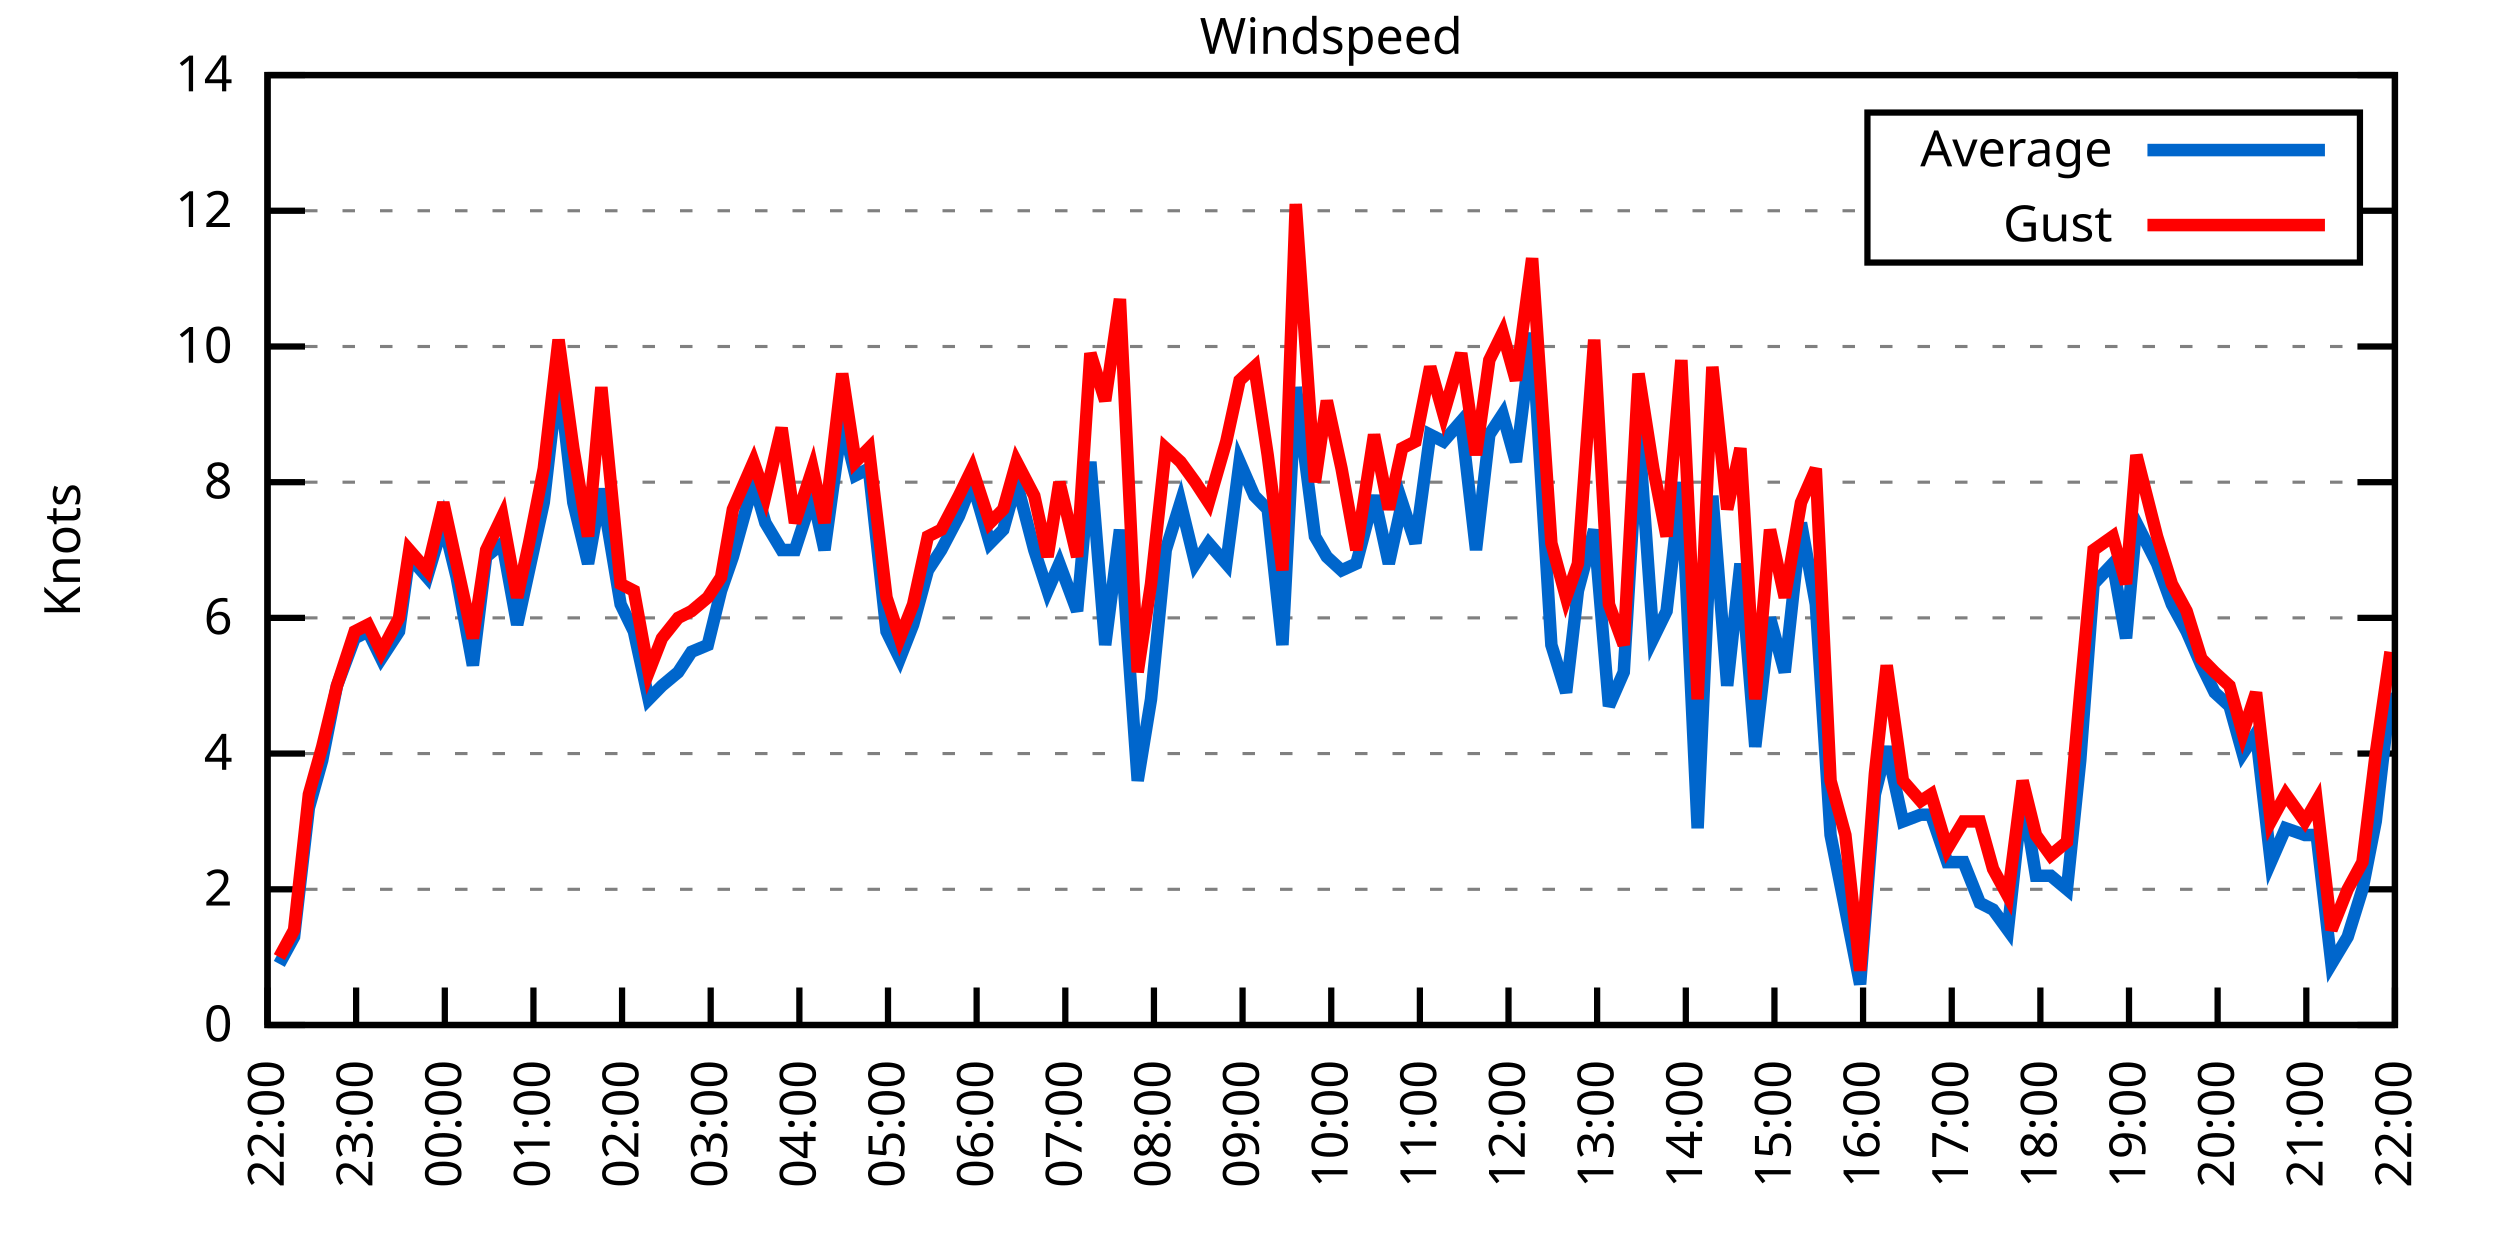
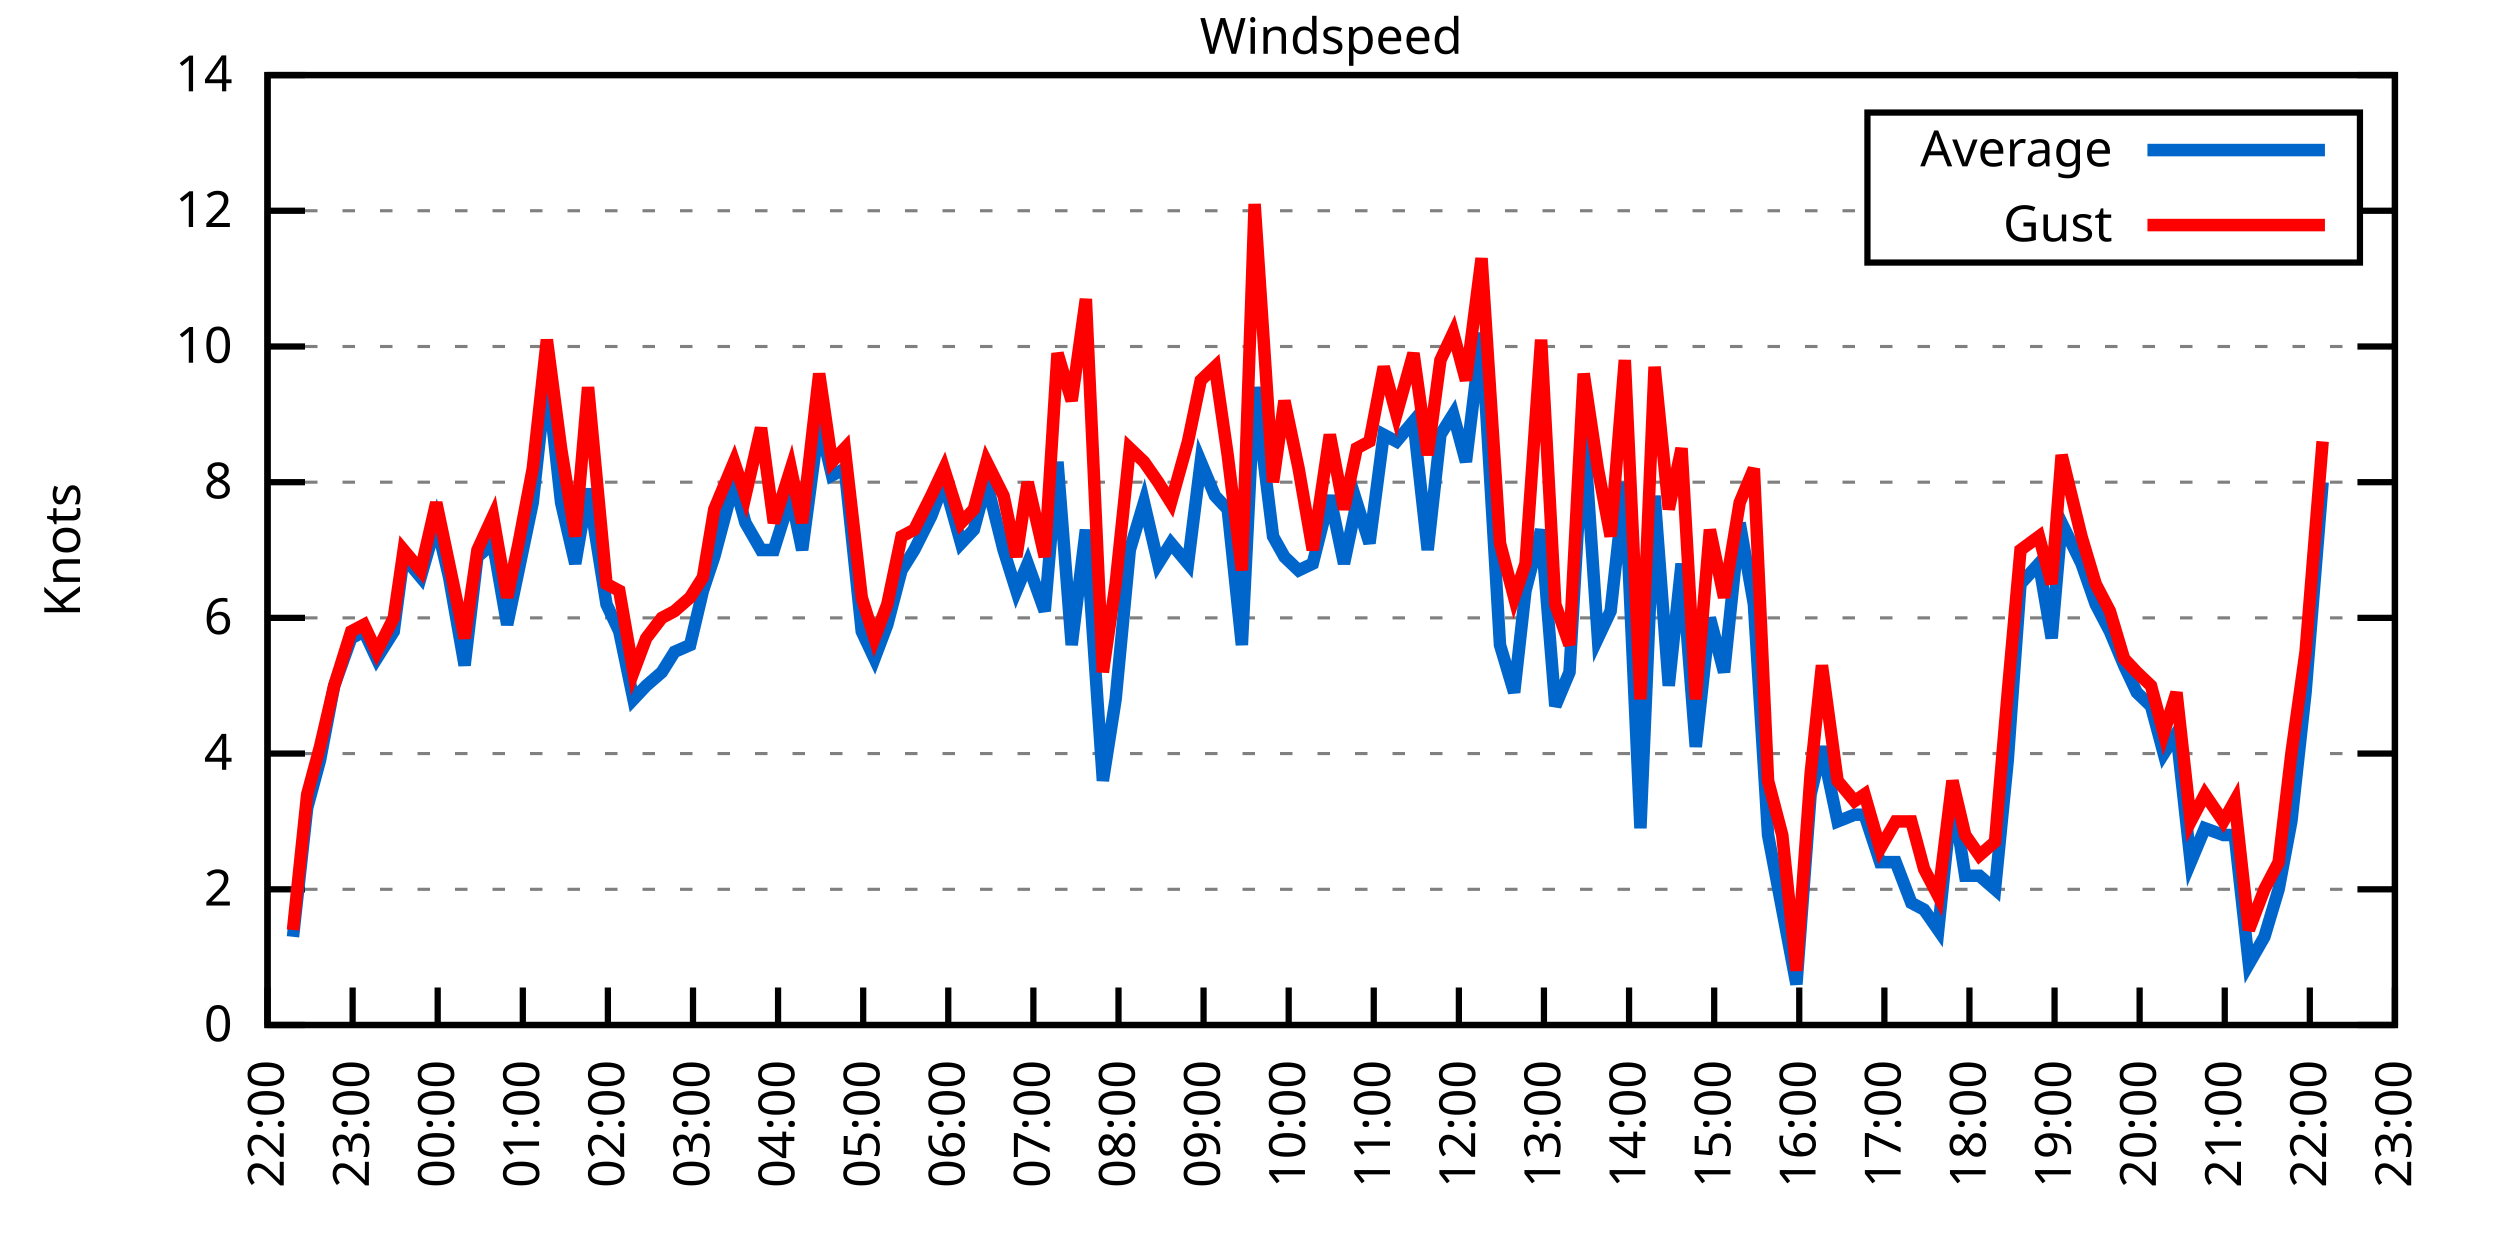
<svg xmlns="http://www.w3.org/2000/svg" xmlns:xlink="http://www.w3.org/1999/xlink" width="400" height="200" viewBox="0 0 400 200">
  <g id="gnuplot_canvas">
    <rect x="0" y="0" width="400" height="200" fill="none" />
    <defs>
      <circle id="gpDot" r="0.5" stroke-width="0.5" stroke="currentColor" />
      <path id="gpPt0" stroke-width="0.333" stroke="currentColor" d="M-1,0 h2 M0,-1 v2" />
      <path id="gpPt1" stroke-width="0.333" stroke="currentColor" d="M-1,-1 L1,1 M1,-1 L-1,1" />
      <path id="gpPt2" stroke-width="0.333" stroke="currentColor" d="M-1,0 L1,0 M0,-1 L0,1 M-1,-1 L1,1 M-1,1 L1,-1" />
      <rect id="gpPt3" stroke-width="0.333" stroke="currentColor" x="-1" y="-1" width="2" height="2" />
      <rect id="gpPt4" stroke-width="0.333" stroke="currentColor" fill="currentColor" x="-1" y="-1" width="2" height="2" />
      <circle id="gpPt5" stroke-width="0.333" stroke="currentColor" cx="0" cy="0" r="1" />
      <use xlink:href="#gpPt5" id="gpPt6" fill="currentColor" stroke="none" />
      <path id="gpPt7" stroke-width="0.333" stroke="currentColor" d="M0,-1.33 L-1.33,0.67 L1.33,0.67 z" />
      <use xlink:href="#gpPt7" id="gpPt8" fill="currentColor" stroke="none" />
      <use xlink:href="#gpPt7" id="gpPt9" stroke="currentColor" transform="rotate(180)" />
      <use xlink:href="#gpPt9" id="gpPt10" fill="currentColor" stroke="none" />
      <use xlink:href="#gpPt3" id="gpPt11" stroke="currentColor" transform="rotate(45)" />
      <use xlink:href="#gpPt11" id="gpPt12" fill="currentColor" stroke="none" />
      <path id="gpPt13" stroke-width="0.333" stroke="currentColor" d="M0,1.330 L1.265,0.411 L0.782,-1.067 L-0.782,-1.076 L-1.265,0.411 z" />
      <use xlink:href="#gpPt13" id="gpPt14" fill="currentColor" stroke="none" />
      <filter id="textbox" filterUnits="objectBoundingBox" x="0" y="0" height="1" width="1">
        <feFlood flood-color="white" flood-opacity="1" result="bgnd" />
        <feComposite in="SourceGraphic" in2="bgnd" operator="atop" />
      </filter>
      <filter id="greybox" filterUnits="objectBoundingBox" x="0" y="0" height="1" width="1">
        <feFlood flood-color="lightgrey" flood-opacity="1" result="grey" />
        <feComposite in="SourceGraphic" in2="grey" operator="atop" />
      </filter>
    </defs>
    <g fill="none" color="white" stroke="currentColor" stroke-width="1.00" stroke-linecap="butt" stroke-linejoin="miter">
</g>
    <g fill="none" color="black" stroke="currentColor" stroke-width="1.00" stroke-linecap="butt" stroke-linejoin="miter">
      <g stroke="none" shape-rendering="crispEdges">
        <polygon fill="rgb(255, 255, 255)" points="42.80,164.00 383.18,164.00 383.18,12.02 42.80,12.02 " />
      </g>
    </g>
    <g fill="none" color="black" stroke="currentColor" stroke-width="1.00" stroke-linecap="butt" stroke-linejoin="miter">
</g>
    <g fill="none" color="black" stroke="black" stroke-width="0.50" stroke-linecap="butt" stroke-linejoin="miter">
</g>
    <g fill="none" color="gray" stroke="currentColor" stroke-width="0.50" stroke-linecap="butt" stroke-linejoin="miter">
      <path stroke="gray" stroke-dasharray="2,4" class="gridline" d="M42.80,164.00 L383.19,164.00  " />
    </g>
    <g fill="none" color="gray" stroke="gray" stroke-width="1.00" stroke-linecap="butt" stroke-linejoin="miter">
</g>
    <g fill="none" color="black" stroke="currentColor" stroke-width="1.00" stroke-linecap="butt" stroke-linejoin="miter">
      <path stroke="black" d="M42.80,164.00 L48.80,164.00 M383.19,164.00 L377.19,164.00  " />
      <g transform="translate(37.20,166.60)" stroke="none" fill="black" font-family="Sans" font-size="8.00" text-anchor="end">
        <text>
          <tspan font-family="Sans"> 0</tspan>
        </text>
      </g>
    </g>
    <g fill="none" color="black" stroke="currentColor" stroke-width="1.00" stroke-linecap="butt" stroke-linejoin="miter">
</g>
    <g fill="none" color="black" stroke="black" stroke-width="0.50" stroke-linecap="butt" stroke-linejoin="miter">
</g>
    <g fill="none" color="gray" stroke="currentColor" stroke-width="0.50" stroke-linecap="butt" stroke-linejoin="miter">
      <path stroke="gray" stroke-dasharray="2,4" class="gridline" d="M42.80,142.29 L383.19,142.29  " />
    </g>
    <g fill="none" color="gray" stroke="gray" stroke-width="1.00" stroke-linecap="butt" stroke-linejoin="miter">
</g>
    <g fill="none" color="black" stroke="currentColor" stroke-width="1.00" stroke-linecap="butt" stroke-linejoin="miter">
      <path stroke="black" d="M42.80,142.29 L48.80,142.29 M383.19,142.29 L377.19,142.29  " />
      <g transform="translate(37.20,144.89)" stroke="none" fill="black" font-family="Sans" font-size="8.00" text-anchor="end">
        <text>
          <tspan font-family="Sans"> 2</tspan>
        </text>
      </g>
    </g>
    <g fill="none" color="black" stroke="currentColor" stroke-width="1.00" stroke-linecap="butt" stroke-linejoin="miter">
</g>
    <g fill="none" color="black" stroke="black" stroke-width="0.50" stroke-linecap="butt" stroke-linejoin="miter">
</g>
    <g fill="none" color="gray" stroke="currentColor" stroke-width="0.50" stroke-linecap="butt" stroke-linejoin="miter">
      <path stroke="gray" stroke-dasharray="2,4" class="gridline" d="M42.80,120.57 L383.19,120.57  " />
    </g>
    <g fill="none" color="gray" stroke="gray" stroke-width="1.00" stroke-linecap="butt" stroke-linejoin="miter">
</g>
    <g fill="none" color="black" stroke="currentColor" stroke-width="1.00" stroke-linecap="butt" stroke-linejoin="miter">
      <path stroke="black" d="M42.80,120.57 L48.80,120.57 M383.19,120.57 L377.19,120.57  " />
      <g transform="translate(37.20,123.17)" stroke="none" fill="black" font-family="Sans" font-size="8.00" text-anchor="end">
        <text>
          <tspan font-family="Sans"> 4</tspan>
        </text>
      </g>
    </g>
    <g fill="none" color="black" stroke="currentColor" stroke-width="1.00" stroke-linecap="butt" stroke-linejoin="miter">
</g>
    <g fill="none" color="black" stroke="black" stroke-width="0.50" stroke-linecap="butt" stroke-linejoin="miter">
</g>
    <g fill="none" color="gray" stroke="currentColor" stroke-width="0.50" stroke-linecap="butt" stroke-linejoin="miter">
      <path stroke="gray" stroke-dasharray="2,4" class="gridline" d="M42.80,98.86 L383.19,98.86  " />
    </g>
    <g fill="none" color="gray" stroke="gray" stroke-width="1.00" stroke-linecap="butt" stroke-linejoin="miter">
</g>
    <g fill="none" color="black" stroke="currentColor" stroke-width="1.00" stroke-linecap="butt" stroke-linejoin="miter">
      <path stroke="black" d="M42.80,98.86 L48.80,98.86 M383.19,98.86 L377.19,98.86  " />
      <g transform="translate(37.20,101.46)" stroke="none" fill="black" font-family="Sans" font-size="8.00" text-anchor="end">
        <text>
          <tspan font-family="Sans"> 6</tspan>
        </text>
      </g>
    </g>
    <g fill="none" color="black" stroke="currentColor" stroke-width="1.00" stroke-linecap="butt" stroke-linejoin="miter">
</g>
    <g fill="none" color="black" stroke="black" stroke-width="0.50" stroke-linecap="butt" stroke-linejoin="miter">
</g>
    <g fill="none" color="gray" stroke="currentColor" stroke-width="0.50" stroke-linecap="butt" stroke-linejoin="miter">
      <path stroke="gray" stroke-dasharray="2,4" class="gridline" d="M42.80,77.15 L383.19,77.15  " />
    </g>
    <g fill="none" color="gray" stroke="gray" stroke-width="1.00" stroke-linecap="butt" stroke-linejoin="miter">
</g>
    <g fill="none" color="black" stroke="currentColor" stroke-width="1.00" stroke-linecap="butt" stroke-linejoin="miter">
      <path stroke="black" d="M42.80,77.15 L48.80,77.15 M383.19,77.15 L377.19,77.15  " />
      <g transform="translate(37.20,79.75)" stroke="none" fill="black" font-family="Sans" font-size="8.00" text-anchor="end">
        <text>
          <tspan font-family="Sans"> 8</tspan>
        </text>
      </g>
    </g>
    <g fill="none" color="black" stroke="currentColor" stroke-width="1.00" stroke-linecap="butt" stroke-linejoin="miter">
</g>
    <g fill="none" color="black" stroke="black" stroke-width="0.50" stroke-linecap="butt" stroke-linejoin="miter">
</g>
    <g fill="none" color="gray" stroke="currentColor" stroke-width="0.50" stroke-linecap="butt" stroke-linejoin="miter">
      <path stroke="gray" stroke-dasharray="2,4" class="gridline" d="M42.80,55.44 L383.19,55.44  " />
    </g>
    <g fill="none" color="gray" stroke="gray" stroke-width="1.00" stroke-linecap="butt" stroke-linejoin="miter">
</g>
    <g fill="none" color="black" stroke="currentColor" stroke-width="1.00" stroke-linecap="butt" stroke-linejoin="miter">
      <path stroke="black" d="M42.80,55.44 L48.80,55.44 M383.19,55.44 L377.19,55.44  " />
      <g transform="translate(37.20,58.04)" stroke="none" fill="black" font-family="Sans" font-size="8.00" text-anchor="end">
        <text>
          <tspan font-family="Sans"> 10</tspan>
        </text>
      </g>
    </g>
    <g fill="none" color="black" stroke="currentColor" stroke-width="1.00" stroke-linecap="butt" stroke-linejoin="miter">
</g>
    <g fill="none" color="black" stroke="black" stroke-width="0.50" stroke-linecap="butt" stroke-linejoin="miter">
</g>
    <g fill="none" color="gray" stroke="currentColor" stroke-width="0.50" stroke-linecap="butt" stroke-linejoin="miter">
      <path stroke="gray" stroke-dasharray="2,4" class="gridline" d="M42.80,33.72 L298.79,33.72 M377.59,33.72 L383.19,33.72  " />
    </g>
    <g fill="none" color="gray" stroke="gray" stroke-width="1.00" stroke-linecap="butt" stroke-linejoin="miter">
</g>
    <g fill="none" color="black" stroke="currentColor" stroke-width="1.00" stroke-linecap="butt" stroke-linejoin="miter">
      <path stroke="black" d="M42.80,33.72 L48.80,33.72 M383.19,33.72 L377.19,33.72  " />
      <g transform="translate(37.20,36.32)" stroke="none" fill="black" font-family="Sans" font-size="8.00" text-anchor="end">
        <text>
          <tspan font-family="Sans"> 12</tspan>
        </text>
      </g>
    </g>
    <g fill="none" color="black" stroke="currentColor" stroke-width="1.00" stroke-linecap="butt" stroke-linejoin="miter">
</g>
    <g fill="none" color="black" stroke="black" stroke-width="0.50" stroke-linecap="butt" stroke-linejoin="miter">
</g>
    <g fill="none" color="gray" stroke="currentColor" stroke-width="0.50" stroke-linecap="butt" stroke-linejoin="miter">
      <path stroke="gray" stroke-dasharray="2,4" class="gridline" d="M42.80,12.01 L383.19,12.01  " />
    </g>
    <g fill="none" color="gray" stroke="gray" stroke-width="1.00" stroke-linecap="butt" stroke-linejoin="miter">
</g>
    <g fill="none" color="black" stroke="currentColor" stroke-width="1.00" stroke-linecap="butt" stroke-linejoin="miter">
      <path stroke="black" d="M42.80,12.01 L48.80,12.01 M383.19,12.01 L377.19,12.01  " />
      <g transform="translate(37.20,14.61)" stroke="none" fill="black" font-family="Sans" font-size="8.00" text-anchor="end">
        <text>
          <tspan font-family="Sans"> 14</tspan>
        </text>
      </g>
    </g>
    <g fill="none" color="black" stroke="currentColor" stroke-width="1.00" stroke-linecap="butt" stroke-linejoin="miter">
      <path stroke="black" d="M42.80,164.00 L42.80,158.00  " />
      <g transform="translate(45.40,169.60) rotate(270.00)" stroke="none" fill="black" font-family="Sans" font-size="8.00" text-anchor="end">
        <text>
          <tspan font-family="Sans">22:00</tspan>
        </text>
      </g>
    </g>
    <g fill="none" color="black" stroke="currentColor" stroke-width="1.00" stroke-linecap="butt" stroke-linejoin="miter">
-       <path stroke="black" d="M56.98,164.00 L56.98,158.00  " />
-       <g transform="translate(59.58,169.60) rotate(270.00)" stroke="none" fill="black" font-family="Sans" font-size="8.00" text-anchor="end">
+       <path stroke="black" d="M56.42,164.00 L56.42,158.00  " />
+       <g transform="translate(59.02,169.60) rotate(270.00)" stroke="none" fill="black" font-family="Sans" font-size="8.00" text-anchor="end">
        <text>
          <tspan font-family="Sans">23:00</tspan>
        </text>
      </g>
    </g>
    <g fill="none" color="black" stroke="currentColor" stroke-width="1.00" stroke-linecap="butt" stroke-linejoin="miter">
-       <path stroke="black" d="M71.17,164.00 L71.17,158.00  " />
-       <g transform="translate(73.77,169.60) rotate(270.00)" stroke="none" fill="black" font-family="Sans" font-size="8.00" text-anchor="end">
+       <path stroke="black" d="M70.03,164.00 L70.03,158.00  " />
+       <g transform="translate(72.63,169.60) rotate(270.00)" stroke="none" fill="black" font-family="Sans" font-size="8.00" text-anchor="end">
        <text>
          <tspan font-family="Sans">00:00</tspan>
        </text>
      </g>
    </g>
    <g fill="none" color="black" stroke="currentColor" stroke-width="1.00" stroke-linecap="butt" stroke-linejoin="miter">
-       <path stroke="black" d="M85.35,164.00 L85.35,158.00  " />
-       <g transform="translate(87.95,169.60) rotate(270.00)" stroke="none" fill="black" font-family="Sans" font-size="8.00" text-anchor="end">
+       <path stroke="black" d="M83.65,164.00 L83.65,158.00  " />
+       <g transform="translate(86.25,169.60) rotate(270.00)" stroke="none" fill="black" font-family="Sans" font-size="8.00" text-anchor="end">
        <text>
          <tspan font-family="Sans">01:00</tspan>
        </text>
      </g>
    </g>
    <g fill="none" color="black" stroke="currentColor" stroke-width="1.00" stroke-linecap="butt" stroke-linejoin="miter">
-       <path stroke="black" d="M99.53,164.00 L99.53,158.00  " />
-       <g transform="translate(102.13,169.60) rotate(270.00)" stroke="none" fill="black" font-family="Sans" font-size="8.00" text-anchor="end">
+       <path stroke="black" d="M97.26,164.00 L97.26,158.00  " />
+       <g transform="translate(99.86,169.60) rotate(270.00)" stroke="none" fill="black" font-family="Sans" font-size="8.00" text-anchor="end">
        <text>
          <tspan font-family="Sans">02:00</tspan>
        </text>
      </g>
    </g>
    <g fill="none" color="black" stroke="currentColor" stroke-width="1.00" stroke-linecap="butt" stroke-linejoin="miter">
-       <path stroke="black" d="M113.71,164.00 L113.71,158.00  " />
-       <g transform="translate(116.31,169.60) rotate(270.00)" stroke="none" fill="black" font-family="Sans" font-size="8.00" text-anchor="end">
+       <path stroke="black" d="M110.88,164.00 L110.88,158.00  " />
+       <g transform="translate(113.48,169.60) rotate(270.00)" stroke="none" fill="black" font-family="Sans" font-size="8.00" text-anchor="end">
        <text>
          <tspan font-family="Sans">03:00</tspan>
        </text>
      </g>
    </g>
    <g fill="none" color="black" stroke="currentColor" stroke-width="1.00" stroke-linecap="butt" stroke-linejoin="miter">
-       <path stroke="black" d="M127.90,164.00 L127.90,158.00  " />
-       <g transform="translate(130.50,169.60) rotate(270.00)" stroke="none" fill="black" font-family="Sans" font-size="8.00" text-anchor="end">
+       <path stroke="black" d="M124.49,164.00 L124.49,158.00  " />
+       <g transform="translate(127.09,169.60) rotate(270.00)" stroke="none" fill="black" font-family="Sans" font-size="8.00" text-anchor="end">
        <text>
          <tspan font-family="Sans">04:00</tspan>
        </text>
      </g>
    </g>
    <g fill="none" color="black" stroke="currentColor" stroke-width="1.00" stroke-linecap="butt" stroke-linejoin="miter">
-       <path stroke="black" d="M142.08,164.00 L142.08,158.00  " />
-       <g transform="translate(144.68,169.60) rotate(270.00)" stroke="none" fill="black" font-family="Sans" font-size="8.00" text-anchor="end">
+       <path stroke="black" d="M138.11,164.00 L138.11,158.00  " />
+       <g transform="translate(140.71,169.60) rotate(270.00)" stroke="none" fill="black" font-family="Sans" font-size="8.00" text-anchor="end">
        <text>
          <tspan font-family="Sans">05:00</tspan>
        </text>
      </g>
    </g>
    <g fill="none" color="black" stroke="currentColor" stroke-width="1.00" stroke-linecap="butt" stroke-linejoin="miter">
-       <path stroke="black" d="M156.26,164.00 L156.26,158.00  " />
-       <g transform="translate(158.86,169.60) rotate(270.00)" stroke="none" fill="black" font-family="Sans" font-size="8.00" text-anchor="end">
+       <path stroke="black" d="M151.72,164.00 L151.72,158.00  " />
+       <g transform="translate(154.32,169.60) rotate(270.00)" stroke="none" fill="black" font-family="Sans" font-size="8.00" text-anchor="end">
        <text>
          <tspan font-family="Sans">06:00</tspan>
        </text>
      </g>
    </g>
    <g fill="none" color="black" stroke="currentColor" stroke-width="1.00" stroke-linecap="butt" stroke-linejoin="miter">
-       <path stroke="black" d="M170.45,164.00 L170.45,158.00  " />
-       <g transform="translate(173.05,169.60) rotate(270.00)" stroke="none" fill="black" font-family="Sans" font-size="8.00" text-anchor="end">
+       <path stroke="black" d="M165.34,164.00 L165.34,158.00  " />
+       <g transform="translate(167.94,169.60) rotate(270.00)" stroke="none" fill="black" font-family="Sans" font-size="8.00" text-anchor="end">
        <text>
          <tspan font-family="Sans">07:00</tspan>
        </text>
      </g>
    </g>
    <g fill="none" color="black" stroke="currentColor" stroke-width="1.00" stroke-linecap="butt" stroke-linejoin="miter">
-       <path stroke="black" d="M184.63,164.00 L184.63,158.00  " />
-       <g transform="translate(187.23,169.60) rotate(270.00)" stroke="none" fill="black" font-family="Sans" font-size="8.00" text-anchor="end">
+       <path stroke="black" d="M178.96,164.00 L178.96,158.00  " />
+       <g transform="translate(181.56,169.60) rotate(270.00)" stroke="none" fill="black" font-family="Sans" font-size="8.00" text-anchor="end">
        <text>
          <tspan font-family="Sans">08:00</tspan>
        </text>
      </g>
    </g>
    <g fill="none" color="black" stroke="currentColor" stroke-width="1.00" stroke-linecap="butt" stroke-linejoin="miter">
-       <path stroke="black" d="M198.81,164.00 L198.81,158.00  " />
-       <g transform="translate(201.41,169.60) rotate(270.00)" stroke="none" fill="black" font-family="Sans" font-size="8.00" text-anchor="end">
+       <path stroke="black" d="M192.57,164.00 L192.57,158.00  " />
+       <g transform="translate(195.17,169.60) rotate(270.00)" stroke="none" fill="black" font-family="Sans" font-size="8.00" text-anchor="end">
        <text>
          <tspan font-family="Sans">09:00</tspan>
        </text>
      </g>
    </g>
    <g fill="none" color="black" stroke="currentColor" stroke-width="1.00" stroke-linecap="butt" stroke-linejoin="miter">
-       <path stroke="black" d="M213.00,164.00 L213.00,158.00  " />
-       <g transform="translate(215.60,169.60) rotate(270.00)" stroke="none" fill="black" font-family="Sans" font-size="8.00" text-anchor="end">
+       <path stroke="black" d="M206.19,164.00 L206.19,158.00  " />
+       <g transform="translate(208.79,169.60) rotate(270.00)" stroke="none" fill="black" font-family="Sans" font-size="8.00" text-anchor="end">
        <text>
          <tspan font-family="Sans">10:00</tspan>
        </text>
      </g>
    </g>
    <g fill="none" color="black" stroke="currentColor" stroke-width="1.00" stroke-linecap="butt" stroke-linejoin="miter">
-       <path stroke="black" d="M227.18,164.00 L227.18,158.00  " />
-       <g transform="translate(229.78,169.60) rotate(270.00)" stroke="none" fill="black" font-family="Sans" font-size="8.00" text-anchor="end">
+       <path stroke="black" d="M219.80,164.00 L219.80,158.00  " />
+       <g transform="translate(222.40,169.60) rotate(270.00)" stroke="none" fill="black" font-family="Sans" font-size="8.00" text-anchor="end">
        <text>
          <tspan font-family="Sans">11:00</tspan>
        </text>
      </g>
    </g>
    <g fill="none" color="black" stroke="currentColor" stroke-width="1.00" stroke-linecap="butt" stroke-linejoin="miter">
-       <path stroke="black" d="M241.36,164.00 L241.36,158.00  " />
-       <g transform="translate(243.96,169.60) rotate(270.00)" stroke="none" fill="black" font-family="Sans" font-size="8.00" text-anchor="end">
+       <path stroke="black" d="M233.42,164.00 L233.42,158.00  " />
+       <g transform="translate(236.02,169.60) rotate(270.00)" stroke="none" fill="black" font-family="Sans" font-size="8.00" text-anchor="end">
        <text>
          <tspan font-family="Sans">12:00</tspan>
        </text>
      </g>
    </g>
    <g fill="none" color="black" stroke="currentColor" stroke-width="1.00" stroke-linecap="butt" stroke-linejoin="miter">
-       <path stroke="black" d="M255.54,164.00 L255.54,158.00  " />
-       <g transform="translate(258.14,169.60) rotate(270.00)" stroke="none" fill="black" font-family="Sans" font-size="8.00" text-anchor="end">
+       <path stroke="black" d="M247.03,164.00 L247.03,158.00  " />
+       <g transform="translate(249.63,169.60) rotate(270.00)" stroke="none" fill="black" font-family="Sans" font-size="8.00" text-anchor="end">
        <text>
          <tspan font-family="Sans">13:00</tspan>
        </text>
      </g>
    </g>
    <g fill="none" color="black" stroke="currentColor" stroke-width="1.00" stroke-linecap="butt" stroke-linejoin="miter">
-       <path stroke="black" d="M269.73,164.00 L269.73,158.00  " />
-       <g transform="translate(272.33,169.60) rotate(270.00)" stroke="none" fill="black" font-family="Sans" font-size="8.00" text-anchor="end">
+       <path stroke="black" d="M260.65,164.00 L260.65,158.00  " />
+       <g transform="translate(263.25,169.60) rotate(270.00)" stroke="none" fill="black" font-family="Sans" font-size="8.00" text-anchor="end">
        <text>
          <tspan font-family="Sans">14:00</tspan>
        </text>
      </g>
    </g>
    <g fill="none" color="black" stroke="currentColor" stroke-width="1.00" stroke-linecap="butt" stroke-linejoin="miter">
-       <path stroke="black" d="M283.91,164.00 L283.91,158.00  " />
-       <g transform="translate(286.51,169.60) rotate(270.00)" stroke="none" fill="black" font-family="Sans" font-size="8.00" text-anchor="end">
+       <path stroke="black" d="M274.27,164.00 L274.27,158.00  " />
+       <g transform="translate(276.87,169.60) rotate(270.00)" stroke="none" fill="black" font-family="Sans" font-size="8.00" text-anchor="end">
        <text>
          <tspan font-family="Sans">15:00</tspan>
        </text>
      </g>
    </g>
    <g fill="none" color="black" stroke="currentColor" stroke-width="1.00" stroke-linecap="butt" stroke-linejoin="miter">
-       <path stroke="black" d="M298.09,164.00 L298.09,158.00  " />
-       <g transform="translate(300.69,169.60) rotate(270.00)" stroke="none" fill="black" font-family="Sans" font-size="8.00" text-anchor="end">
+       <path stroke="black" d="M287.88,164.00 L287.88,158.00  " />
+       <g transform="translate(290.48,169.60) rotate(270.00)" stroke="none" fill="black" font-family="Sans" font-size="8.00" text-anchor="end">
        <text>
          <tspan font-family="Sans">16:00</tspan>
        </text>
      </g>
    </g>
    <g fill="none" color="black" stroke="currentColor" stroke-width="1.00" stroke-linecap="butt" stroke-linejoin="miter">
-       <path stroke="black" d="M312.28,164.00 L312.28,158.00  " />
-       <g transform="translate(314.88,169.60) rotate(270.00)" stroke="none" fill="black" font-family="Sans" font-size="8.00" text-anchor="end">
+       <path stroke="black" d="M301.50,164.00 L301.50,158.00  " />
+       <g transform="translate(304.10,169.60) rotate(270.00)" stroke="none" fill="black" font-family="Sans" font-size="8.00" text-anchor="end">
        <text>
          <tspan font-family="Sans">17:00</tspan>
        </text>
      </g>
    </g>
    <g fill="none" color="black" stroke="currentColor" stroke-width="1.00" stroke-linecap="butt" stroke-linejoin="miter">
-       <path stroke="black" d="M326.46,164.00 L326.46,158.00  " />
-       <g transform="translate(329.06,169.60) rotate(270.00)" stroke="none" fill="black" font-family="Sans" font-size="8.00" text-anchor="end">
+       <path stroke="black" d="M315.11,164.00 L315.11,158.00  " />
+       <g transform="translate(317.71,169.60) rotate(270.00)" stroke="none" fill="black" font-family="Sans" font-size="8.00" text-anchor="end">
        <text>
          <tspan font-family="Sans">18:00</tspan>
        </text>
      </g>
    </g>
    <g fill="none" color="black" stroke="currentColor" stroke-width="1.00" stroke-linecap="butt" stroke-linejoin="miter">
-       <path stroke="black" d="M340.64,164.00 L340.64,158.00  " />
-       <g transform="translate(343.24,169.60) rotate(270.00)" stroke="none" fill="black" font-family="Sans" font-size="8.00" text-anchor="end">
+       <path stroke="black" d="M328.73,164.00 L328.73,158.00  " />
+       <g transform="translate(331.33,169.60) rotate(270.00)" stroke="none" fill="black" font-family="Sans" font-size="8.00" text-anchor="end">
        <text>
          <tspan font-family="Sans">19:00</tspan>
        </text>
      </g>
    </g>
    <g fill="none" color="black" stroke="currentColor" stroke-width="1.00" stroke-linecap="butt" stroke-linejoin="miter">
-       <path stroke="black" d="M354.82,164.00 L354.82,158.00  " />
-       <g transform="translate(357.42,169.60) rotate(270.00)" stroke="none" fill="black" font-family="Sans" font-size="8.00" text-anchor="end">
+       <path stroke="black" d="M342.34,164.00 L342.34,158.00  " />
+       <g transform="translate(344.94,169.60) rotate(270.00)" stroke="none" fill="black" font-family="Sans" font-size="8.00" text-anchor="end">
        <text>
          <tspan font-family="Sans">20:00</tspan>
        </text>
      </g>
    </g>
    <g fill="none" color="black" stroke="currentColor" stroke-width="1.00" stroke-linecap="butt" stroke-linejoin="miter">
-       <path stroke="black" d="M369.01,164.00 L369.01,158.00  " />
-       <g transform="translate(371.61,169.60) rotate(270.00)" stroke="none" fill="black" font-family="Sans" font-size="8.00" text-anchor="end">
+       <path stroke="black" d="M355.96,164.00 L355.96,158.00  " />
+       <g transform="translate(358.56,169.60) rotate(270.00)" stroke="none" fill="black" font-family="Sans" font-size="8.00" text-anchor="end">
        <text>
          <tspan font-family="Sans">21:00</tspan>
+         </text>
+       </g>
+     </g>
+     <g fill="none" color="black" stroke="currentColor" stroke-width="1.00" stroke-linecap="butt" stroke-linejoin="miter">
+       <path stroke="black" d="M369.57,164.00 L369.57,158.00  " />
+       <g transform="translate(372.17,169.60) rotate(270.00)" stroke="none" fill="black" font-family="Sans" font-size="8.00" text-anchor="end">
+         <text>
+           <tspan font-family="Sans">22:00</tspan>
        </text>
      </g>
    </g>
    <g fill="none" color="black" stroke="currentColor" stroke-width="1.00" stroke-linecap="butt" stroke-linejoin="miter">
      <path stroke="black" d="M383.19,164.00 L383.19,158.00  " />
      <g transform="translate(385.79,169.60) rotate(270.00)" stroke="none" fill="black" font-family="Sans" font-size="8.00" text-anchor="end">
        <text>
-           <tspan font-family="Sans">22:00</tspan>
+           <tspan font-family="Sans">23:00</tspan>
        </text>
      </g>
    </g>
    <g fill="none" color="black" stroke="currentColor" stroke-width="1.00" stroke-linecap="butt" stroke-linejoin="miter">
</g>
    <g fill="none" color="black" stroke="currentColor" stroke-width="1.00" stroke-linecap="butt" stroke-linejoin="miter">
      <path stroke="black" d="M42.80,12.01 L42.80,164.00 L383.19,164.00 L383.19,12.01 L42.80,12.01 Z  " />
    </g>
    <g fill="none" color="black" stroke="currentColor" stroke-width="1.00" stroke-linecap="butt" stroke-linejoin="miter">
</g>
    <g fill="none" color="black" stroke="currentColor" stroke-width="1.00" stroke-linecap="butt" stroke-linejoin="miter">
      <path stroke="black" d="M298.79,42.01 L298.79,18.01 L377.59,18.01 L377.59,42.01 L298.79,42.01 Z  " />
    </g>
    <g id="Windspeed_plot_1">
      <g fill="none" color="white" stroke="black" stroke-width="2.00" stroke-linecap="butt" stroke-linejoin="miter">
</g>
      <g fill="none" color="black" stroke="currentColor" stroke-width="2.00" stroke-linecap="butt" stroke-linejoin="miter">
        <g transform="translate(337.99,26.61)" stroke="none" fill="black" font-family="Sans" font-size="8.00" text-anchor="end">
          <text>
            <tspan font-family="Sans">Average</tspan>
          </text>
        </g>
      </g>
      <g fill="none" color="black" stroke="currentColor" stroke-width="2.00" stroke-linecap="butt" stroke-linejoin="miter">
-         <path stroke="rgb(  0, 102, 204)" d="M343.59,24.01 L371.99,24.01 M44.69,154.23 L47.05,149.89 L49.42,129.26 L51.55,121.66 L53.91,109.72 L56.75,102.12   L58.87,101.03 L61.00,105.38 L63.84,101.03 L65.49,89.09 L68.33,92.35 L70.93,83.66 L73.06,92.35 L75.66,106.46   L77.78,89.09 L80.38,86.92 L82.75,99.95 L84.64,91.26 L87.00,80.41 L89.37,59.78 L91.73,80.41 L94.09,90.18   L96.22,78.23 L99.30,96.69 L101.42,101.03 L103.79,111.89 L105.91,109.72 L108.51,107.55 L110.64,104.29 L113.24,103.20   L115.37,94.52 L117.26,89.09 L120.57,77.15 L122.46,83.66 L125.06,88.00 L127.19,88.00 L130.02,79.32 L131.92,88.00   L134.75,67.38 L136.88,76.06 L139.01,74.98 L141.84,101.03 L143.97,105.38 L146.10,99.95 L148.46,91.26 L150.59,88.00   L153.43,82.58 L155.55,77.15 L158.39,86.92 L160.52,84.75 L162.65,77.15 L165.48,88.00 L167.61,94.52 L169.50,90.18   L172.34,97.78 L174.46,73.89 L176.83,103.20 L179.19,84.75 L182.03,124.92 L184.16,111.89 L186.52,88.00 L188.88,80.41   L191.25,90.18 L193.38,86.92 L196.21,90.18 L198.34,73.89 L200.70,79.32 L202.83,81.49 L205.19,103.20 L207.32,61.95   L210.39,85.83 L212.29,89.09 L214.65,91.26 L217.01,90.18 L219.85,79.32 L222.21,90.18 L224.34,80.41 L226.47,86.92   L228.83,69.55 L230.96,70.63 L233.80,67.38 L236.16,88.00 L238.29,69.55 L240.42,66.29 L242.54,73.89 L245.14,53.26   L248.22,103.20 L250.58,110.80 L252.47,94.52 L255.07,84.75 L257.43,112.97 L259.80,107.55 L262.16,68.46 L264.53,102.12   L266.65,97.78 L269.02,77.15 L271.62,132.52 L273.98,79.32 L276.35,109.72 L278.47,90.18 L280.84,119.49 L283.20,98.86   L285.56,107.55 L288.16,83.66 L290.53,96.69 L292.89,133.60 L295.26,145.54 L297.62,157.49 L299.98,127.09 L301.87,119.49   L304.47,131.43 L307.31,130.35 L308.97,130.35 L311.57,137.94 L314.17,137.94 L316.77,144.46 L318.89,145.54 L321.26,148.80   L323.62,127.09 L325.75,140.12 L328.11,140.12 L330.71,142.29 L332.84,121.66 L334.97,93.43 L338.04,90.18 L340.17,102.12   L341.82,83.66 L345.13,90.18 L347.50,96.69 L349.86,101.03 L352.22,106.46 L354.35,110.80 L356.72,112.97 L358.84,120.57   L360.97,117.32 L363.33,137.94 L365.70,132.52 L368.77,133.60 L370.66,133.60 L373.03,154.23 L375.63,149.89 L377.99,142.29   L380.12,131.43 L382.48,110.80  " />
+         <path stroke="rgb(  0, 102, 204)" d="M343.59,24.01 L371.99,24.01 M46.88,149.89 L49.15,129.26 L51.20,121.66 L53.47,109.72 L56.19,102.12 L58.23,101.03   L60.27,105.38 L63.00,101.03 L64.58,89.09 L67.31,92.35 L69.80,83.66 L71.85,92.35 L74.34,106.46 L76.39,89.09   L78.88,86.92 L81.15,99.95 L82.97,91.26 L85.24,80.41 L87.50,59.78 L89.77,80.41 L92.04,90.18 L94.09,78.23   L97.04,96.69 L99.08,101.03 L101.35,111.89 L103.39,109.72 L105.89,107.55 L107.93,104.29 L110.42,103.20 L112.47,94.52   L114.28,89.09 L117.46,77.15 L119.27,83.66 L121.77,88.00 L123.81,88.00 L126.54,79.32 L128.35,88.00 L131.07,67.38   L133.12,76.06 L135.16,74.98 L137.88,101.03 L139.92,105.38 L141.97,99.95 L144.24,91.26 L146.28,88.00 L149.00,82.58   L151.04,77.15 L153.77,86.92 L155.81,84.75 L157.85,77.15 L160.57,88.00 L162.62,94.52 L164.43,90.18 L167.16,97.78   L169.20,73.89 L171.47,103.20 L173.74,84.75 L176.46,124.92 L178.50,111.89 L180.77,88.00 L183.04,80.41 L185.31,90.18   L187.35,86.92 L190.08,90.18 L192.12,73.89 L194.39,79.32 L196.43,81.49 L198.70,103.20 L200.74,61.95 L203.69,85.83   L205.51,89.09 L207.78,91.26 L210.04,90.18 L212.77,79.32 L215.04,90.18 L217.08,80.41 L219.12,86.92 L221.39,69.55   L223.43,70.63 L226.16,67.38 L228.43,88.00 L230.47,69.55 L232.51,66.29 L234.55,73.89 L237.05,53.26 L240.00,103.20   L242.27,110.80 L244.08,94.52 L246.58,84.75 L248.85,112.97 L251.12,107.55 L253.39,68.46 L255.66,102.12 L257.70,97.78   L259.97,77.15 L262.47,132.52 L264.73,79.32 L267.00,109.72 L269.05,90.18 L271.32,119.49 L273.58,98.86 L275.85,107.55   L278.35,83.66 L280.62,96.69 L282.89,133.60 L285.16,145.54 L287.43,157.49 L289.70,127.09 L291.51,119.49 L294.01,131.43   L296.73,130.35 L298.32,130.35 L300.82,137.94 L303.31,137.94 L305.81,144.46 L307.85,145.54 L310.12,148.80 L312.39,127.09   L314.43,140.12 L316.70,140.12 L319.20,142.29 L321.24,121.66 L323.28,93.43 L326.23,90.18 L328.27,102.12 L329.86,83.66   L333.04,90.18 L335.31,96.69 L337.58,101.03 L339.85,106.46 L341.89,110.80 L344.16,112.97 L346.20,120.57 L348.24,117.32   L350.51,137.94 L352.78,132.52 L355.73,133.60 L357.55,133.60 L359.82,154.23 L362.31,149.89 L364.58,142.29 L366.62,131.43   L368.89,110.80 L371.62,77.15  " />
      </g>
    </g>
    <g id="Windspeed_plot_2">
      <g fill="none" color="black" stroke="currentColor" stroke-width="2.00" stroke-linecap="butt" stroke-linejoin="miter">
        <g transform="translate(337.99,38.61)" stroke="none" fill="black" font-family="Sans" font-size="8.00" text-anchor="end">
          <text>
            <tspan font-family="Sans">Gust</tspan>
          </text>
        </g>
      </g>
      <g fill="none" color="black" stroke="currentColor" stroke-width="2.00" stroke-linecap="butt" stroke-linejoin="miter">
-         <path stroke="rgb(255,   0,   0)" d="M343.59,36.01 L371.99,36.01 M44.69,153.14 L47.05,148.80 L49.42,127.09 L51.55,119.49 L53.91,109.72 L56.75,101.03   L58.87,99.95 L61.00,104.29 L63.84,98.86 L65.49,88.00 L68.33,91.26 L70.93,80.41 L73.06,90.18 L75.66,102.12   L77.78,88.00 L80.38,82.58 L82.75,95.60 L84.64,86.92 L87.00,74.98 L89.37,54.35 L91.73,71.72 L94.09,85.83   L96.22,61.95 L99.30,93.43 L101.42,94.52 L103.79,107.55 L105.91,102.12 L108.51,98.86 L110.64,97.78 L113.24,95.60   L115.37,92.35 L117.26,81.49 L120.57,73.89 L122.46,79.32 L125.06,68.46 L127.19,83.66 L130.02,74.98 L131.92,83.66   L134.75,59.78 L136.88,73.89 L139.01,71.72 L141.84,95.60 L143.97,102.12 L146.10,96.69 L148.46,85.83 L150.59,84.75   L153.43,79.32 L155.55,74.98 L158.39,83.66 L160.52,81.49 L162.65,73.89 L165.48,79.32 L167.61,89.09 L169.50,77.15   L172.34,89.09 L174.46,56.52 L176.83,64.12 L179.19,47.84 L182.03,107.55 L184.16,93.43 L186.52,71.72 L188.88,73.89   L191.25,77.15 L193.38,80.41 L196.21,70.63 L198.34,60.86 L200.70,58.69 L202.83,72.81 L205.19,91.26 L207.32,32.64   L210.39,77.15 L212.29,64.12 L214.65,74.98 L217.01,88.00 L219.85,69.55 L222.21,81.49 L224.34,71.72 L226.47,70.63   L228.83,58.69 L230.96,66.29 L233.80,56.52 L236.16,72.81 L238.29,57.61 L240.42,53.26 L242.54,60.86 L245.14,41.32   L248.22,86.92 L250.58,95.60 L252.47,90.18 L255.07,54.35 L257.43,96.69 L259.80,103.20 L262.16,59.78 L264.53,74.98   L266.65,85.83 L269.02,57.61 L271.62,111.89 L273.98,58.69 L276.35,81.49 L278.47,71.72 L280.84,111.89 L283.20,84.75   L285.56,95.60 L288.16,80.41 L290.53,74.98 L292.89,124.92 L295.26,133.60 L297.62,155.31 L299.98,123.83 L301.87,106.46   L304.47,124.92 L307.31,128.17 L308.97,127.09 L311.57,135.77 L314.17,131.43 L316.77,131.43 L318.89,139.03 L321.26,143.37   L323.62,124.92 L325.75,133.60 L328.11,136.86 L330.71,134.69 L332.84,110.80 L334.97,88.00 L338.04,85.83 L340.17,93.43   L341.82,72.81 L345.13,85.83 L347.50,93.43 L349.86,97.78 L352.22,105.38 L354.35,107.55 L356.72,109.72 L358.84,117.32   L360.97,110.80 L363.33,131.43 L365.70,127.09 L368.77,131.43 L370.66,128.17 L373.03,148.80 L375.63,142.29 L377.99,137.94   L380.12,120.57 L382.48,104.29  " />
+         <path stroke="rgb(255,   0,   0)" d="M343.59,36.01 L371.99,36.01 M46.88,148.80 L49.15,127.09 L51.20,119.49 L53.47,109.72 L56.19,101.03 L58.23,99.95   L60.27,104.29 L63.00,98.86 L64.58,88.00 L67.31,91.26 L69.80,80.41 L71.85,90.18 L74.34,102.12 L76.39,88.00   L78.88,82.58 L81.15,95.60 L82.97,86.92 L85.24,74.98 L87.50,54.35 L89.77,71.72 L92.04,85.83 L94.09,61.95   L97.04,93.43 L99.08,94.52 L101.35,107.55 L103.39,102.12 L105.89,98.86 L107.93,97.78 L110.42,95.60 L112.47,92.35   L114.28,81.49 L117.46,73.89 L119.27,79.32 L121.77,68.46 L123.81,83.66 L126.54,74.98 L128.35,83.66 L131.07,59.78   L133.12,73.89 L135.16,71.72 L137.88,95.60 L139.92,102.12 L141.97,96.69 L144.24,85.83 L146.28,84.75 L149.00,79.32   L151.04,74.98 L153.77,83.66 L155.81,81.49 L157.85,73.89 L160.57,79.32 L162.62,89.09 L164.43,77.15 L167.16,89.09   L169.20,56.52 L171.47,64.12 L173.74,47.84 L176.46,107.55 L178.50,93.43 L180.77,71.72 L183.04,73.89 L185.31,77.15   L187.35,80.41 L190.08,70.63 L192.12,60.86 L194.39,58.69 L196.43,72.81 L198.70,91.26 L200.74,32.64 L203.69,77.15   L205.51,64.12 L207.78,74.98 L210.04,88.00 L212.77,69.55 L215.04,81.49 L217.08,71.72 L219.12,70.63 L221.39,58.69   L223.43,66.29 L226.16,56.52 L228.43,72.81 L230.47,57.61 L232.51,53.26 L234.55,60.86 L237.05,41.32 L240.00,86.92   L242.27,95.60 L244.08,90.18 L246.58,54.35 L248.85,96.69 L251.12,103.20 L253.39,59.78 L255.66,74.98 L257.70,85.83   L259.97,57.61 L262.47,111.89 L264.73,58.69 L267.00,81.49 L269.05,71.72 L271.32,111.89 L273.58,84.75 L275.85,95.60   L278.35,80.41 L280.62,74.98 L282.89,124.92 L285.16,133.60 L287.43,155.31 L289.70,123.83 L291.51,106.46 L294.01,124.92   L296.73,128.17 L298.32,127.09 L300.82,135.77 L303.31,131.43 L305.81,131.43 L307.85,139.03 L310.12,143.37 L312.39,124.92   L314.43,133.60 L316.70,136.86 L319.20,134.69 L321.24,110.80 L323.28,88.00 L326.23,85.83 L328.27,93.43 L329.86,72.81   L333.04,85.83 L335.31,93.43 L337.58,97.78 L339.85,105.38 L341.89,107.55 L344.16,109.72 L346.20,117.32 L348.24,110.80   L350.51,131.43 L352.78,127.09 L355.73,131.43 L357.55,128.17 L359.82,148.80 L362.31,142.29 L364.58,137.94 L366.62,120.57   L368.89,104.29 L371.62,70.63  " />
      </g>
    </g>
    <g fill="none" color="black" stroke="currentColor" stroke-width="2.00" stroke-linecap="butt" stroke-linejoin="miter">
</g>
    <g fill="none" color="black" stroke="black" stroke-width="1.00" stroke-linecap="butt" stroke-linejoin="miter">
</g>
    <g fill="none" color="black" stroke="currentColor" stroke-width="1.00" stroke-linecap="butt" stroke-linejoin="miter">
      <path stroke="black" d="M42.80,12.01 L42.80,164.00 L383.19,164.00 L383.19,12.01 L42.80,12.01 Z  " />
      <g transform="translate(12.80,88.01) rotate(270.00)" stroke="none" fill="black" font-family="Sans" font-size="8.00" text-anchor="middle">
        <text>
          <tspan font-family="Sans">Knots</tspan>
        </text>
      </g>
    </g>
    <g fill="none" color="black" stroke="currentColor" stroke-width="1.00" stroke-linecap="butt" stroke-linejoin="miter">
</g>
    <g fill="none" color="black" stroke="currentColor" stroke-width="1.00" stroke-linecap="butt" stroke-linejoin="miter">
      <g transform="translate(212.99,8.61)" stroke="none" fill="black" font-family="Sans" font-size="8.00" text-anchor="middle">
        <text>
          <tspan font-family="Sans">Windspeed</tspan>
        </text>
      </g>
    </g>
    <g fill="none" color="black" stroke="currentColor" stroke-width="1.00" stroke-linecap="butt" stroke-linejoin="miter">
</g>
  </g>
</svg>
